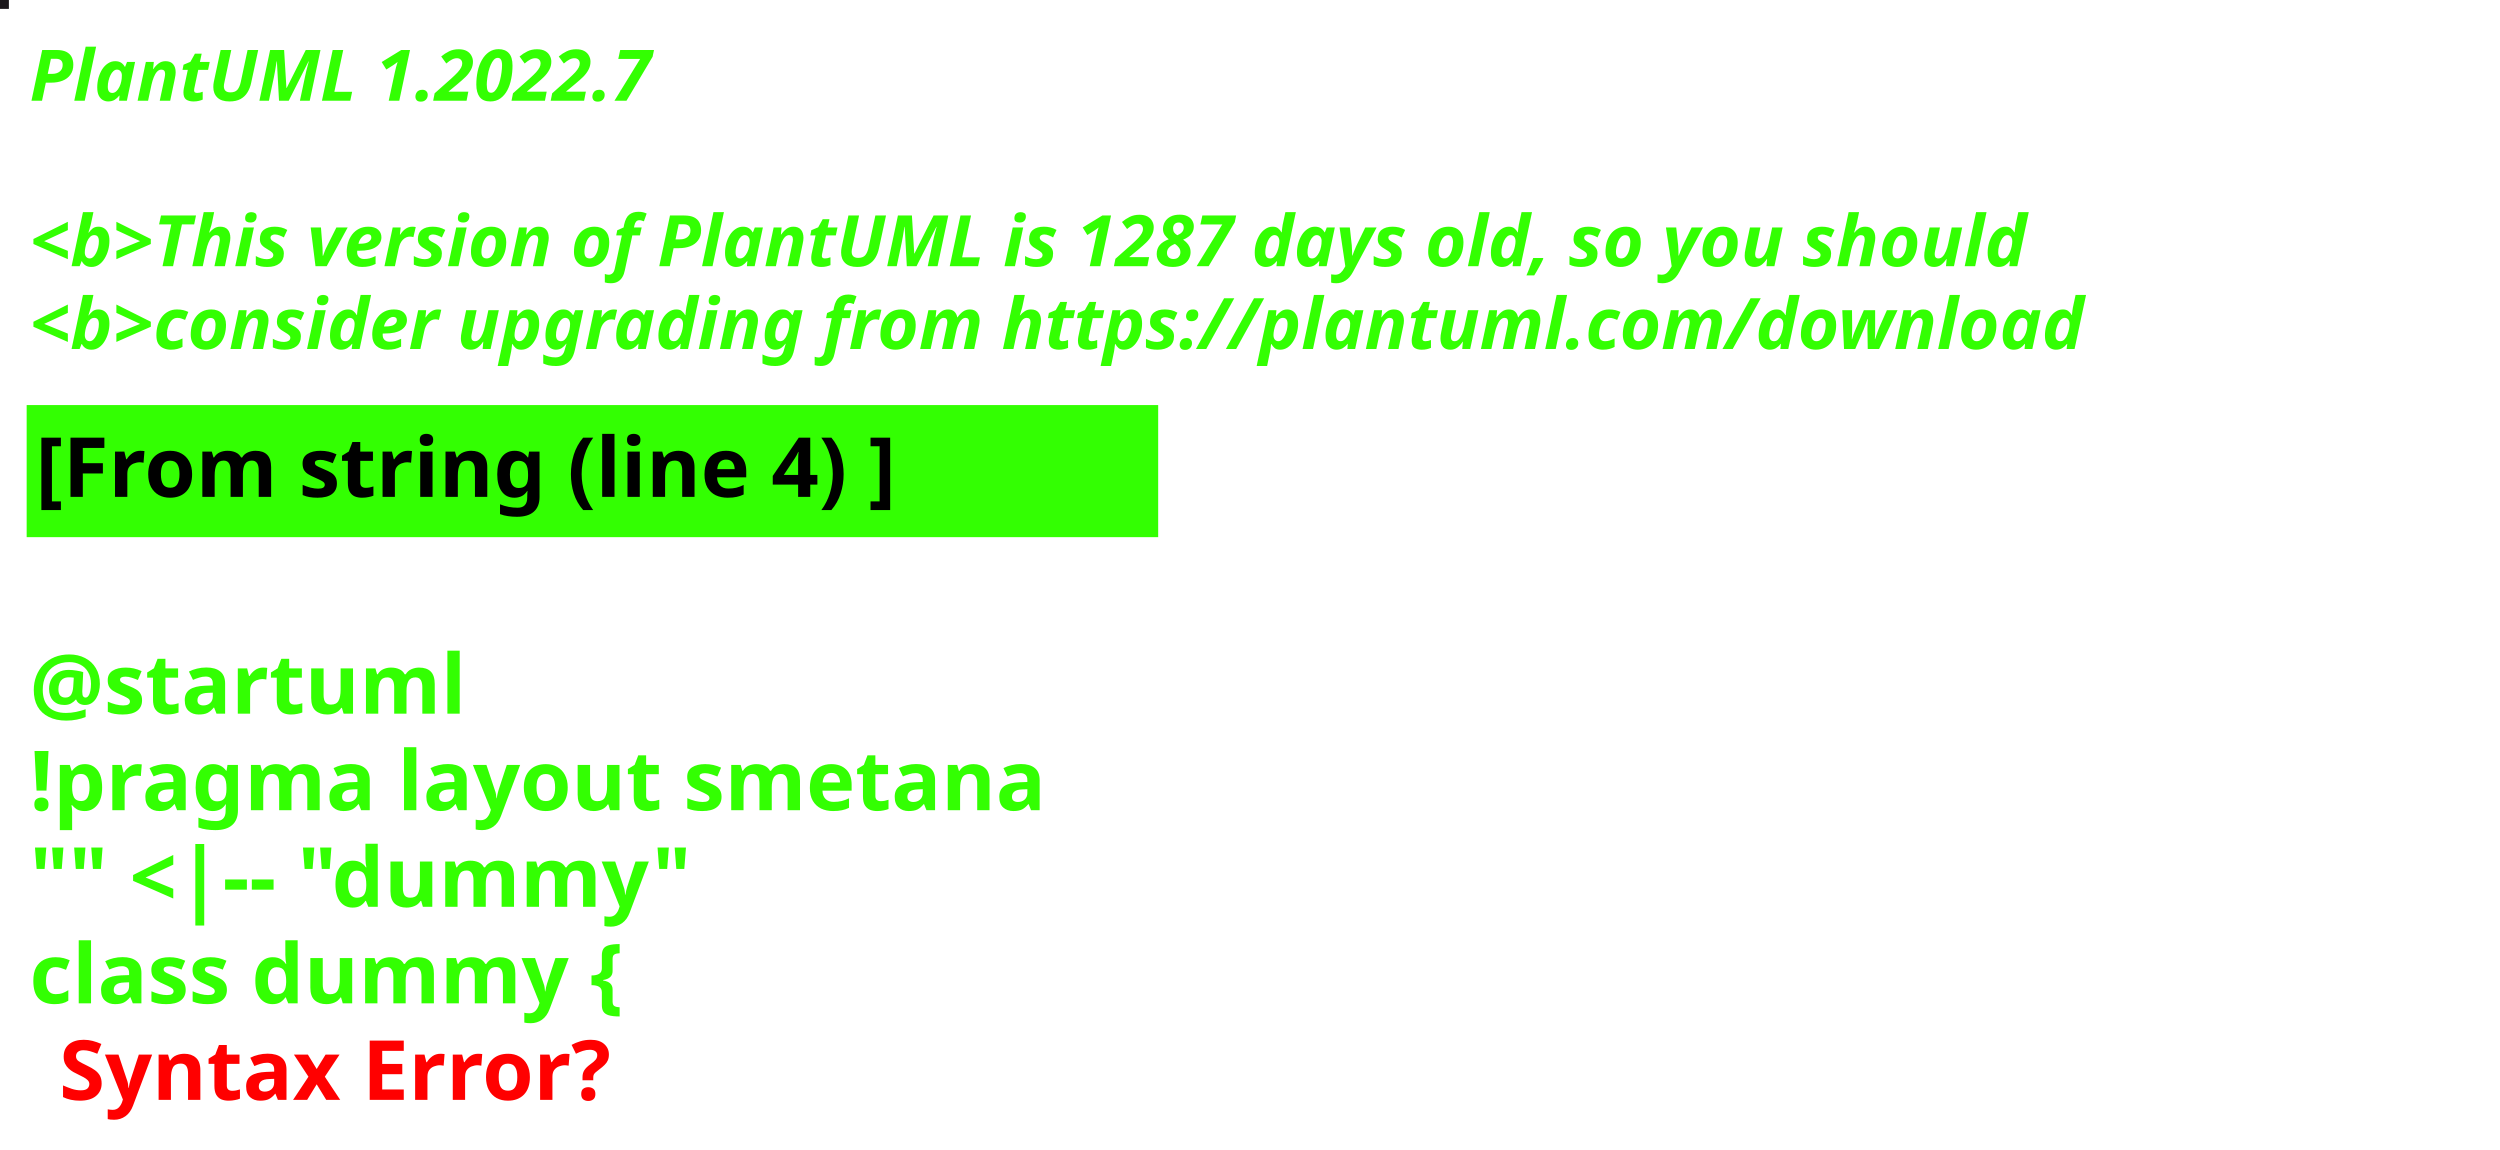
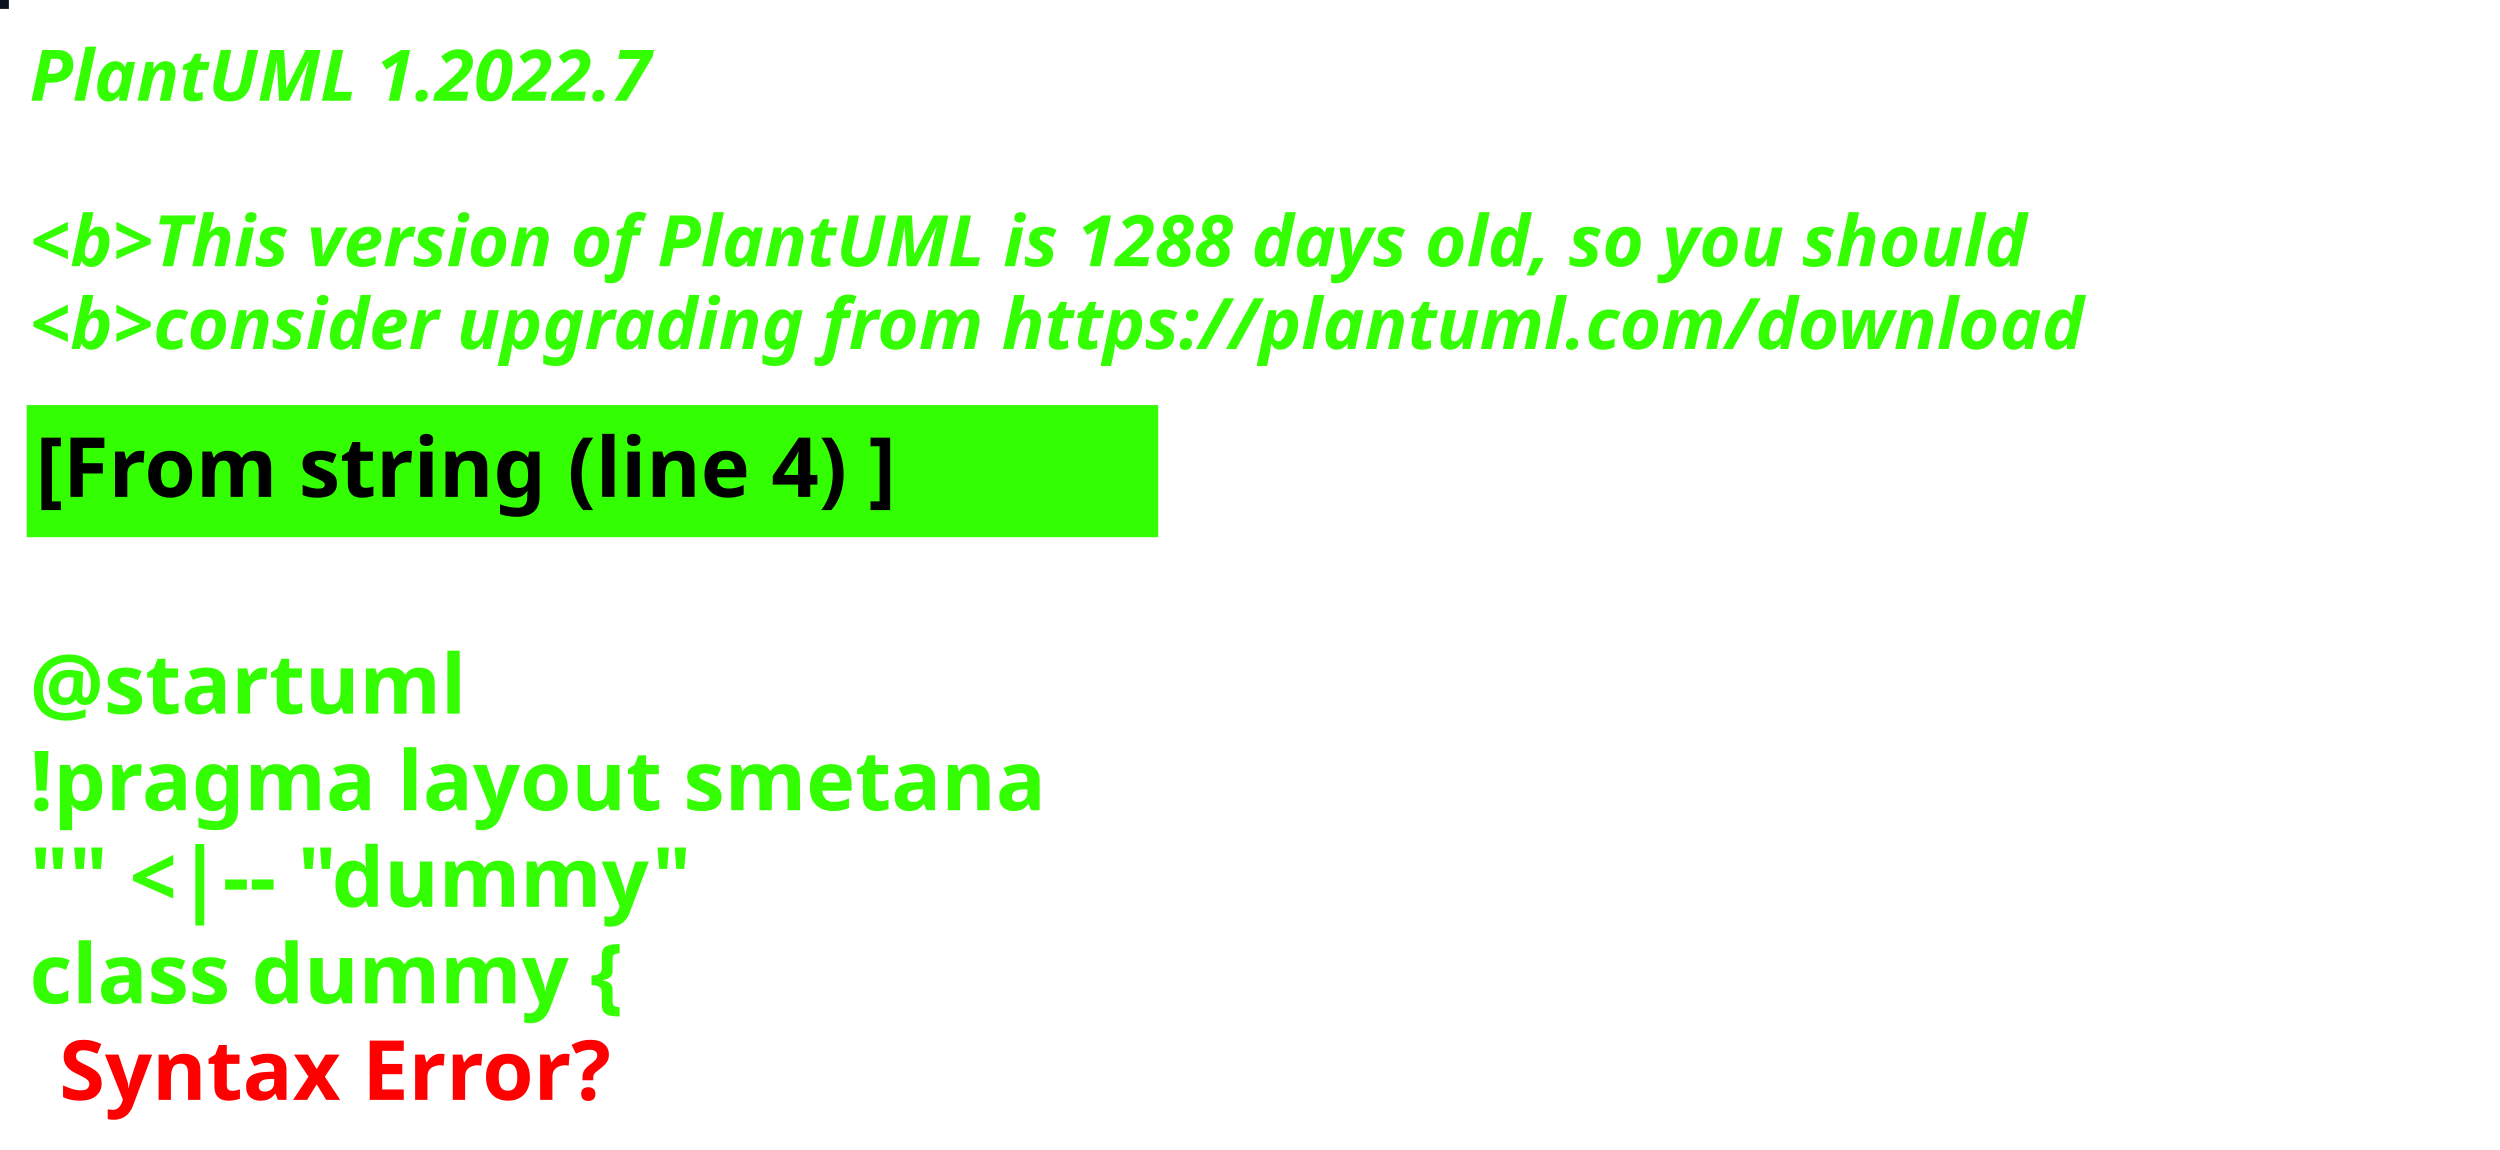
<svg xmlns="http://www.w3.org/2000/svg" contentStyleType="text/css" height="194px" preserveAspectRatio="none" style="width:422px;height:194px;background:#000000;" version="1.1" viewBox="0 0 422 194" width="422px" zoomAndPan="magnify">
  <defs />
  <g>
-     <rect fill="#1C181C" height="1" style="stroke:#1C181C;stroke-width:1.0;" width="1" x="0" y="0" />
+     <rect fill="#0B131E" height="1" style="stroke:#0B131E;stroke-width:1.0;" width="1" x="0" y="0" />
    <text fill="#33FF02" font-family="sans-serif" font-size="12" font-style="italic" font-weight="bold" lengthAdjust="spacing" textLength="127" x="5" y="17">PlantUML 1.2022.7</text>
    <text fill="#33FF02" font-family="sans-serif" font-size="12" font-style="italic" font-weight="bold" lengthAdjust="spacing" textLength="4" x="5" y="30.969"> </text>
-     <text fill="#33FF02" font-family="sans-serif" font-size="12" font-style="italic" font-weight="bold" lengthAdjust="spacing" textLength="407" x="5" y="44.938">&lt;b&gt;This version of PlantUML is 1287 days old, so you should</text>
+     <text fill="#33FF02" font-family="sans-serif" font-size="12" font-style="italic" font-weight="bold" lengthAdjust="spacing" textLength="407" x="5" y="44.938">&lt;b&gt;This version of PlantUML is 1288 days old, so you should</text>
    <text fill="#33FF02" font-family="sans-serif" font-size="12" font-style="italic" font-weight="bold" lengthAdjust="spacing" textLength="408" x="5" y="58.906">&lt;b&gt;consider upgrading from https://plantuml.com/download</text>
    <rect fill="#33FF02" height="21.297" style="stroke:#33FF02;stroke-width:1.0;" width="190" x="5" y="68.875" />
    <text fill="#000000" font-family="sans-serif" font-size="14" font-weight="bold" lengthAdjust="spacing" textLength="168" x="6" y="83.875">[From string (line 4) ]</text>
    <text fill="#33FF02" font-family="sans-serif" font-size="14" font-weight="bold" lengthAdjust="spacing" textLength="5" x="5" y="104.172"> </text>
    <text fill="#33FF02" font-family="sans-serif" font-size="14" font-weight="bold" lengthAdjust="spacing" textLength="79" x="5" y="120.469">@startuml</text>
    <text fill="#33FF02" font-family="sans-serif" font-size="14" font-weight="bold" lengthAdjust="spacing" textLength="190" x="5" y="136.766">!pragma layout smetana</text>
    <text fill="#33FF02" font-family="sans-serif" font-size="14" font-weight="bold" lengthAdjust="spacing" textLength="124" x="5" y="153.062">"" &lt;|-- "dummy"</text>
    <text fill="#33FF02" font-family="sans-serif" font-size="14" font-weight="bold" lengthAdjust="spacing" text-decoration="wavy underline" textLength="117" x="5" y="169.359">class dummy {</text>
    <text fill="#FF0000" font-family="sans-serif" font-size="14" font-weight="bold" lengthAdjust="spacing" textLength="106" x="10" y="185.656">Syntax Error?</text>
  </g>
</svg>
